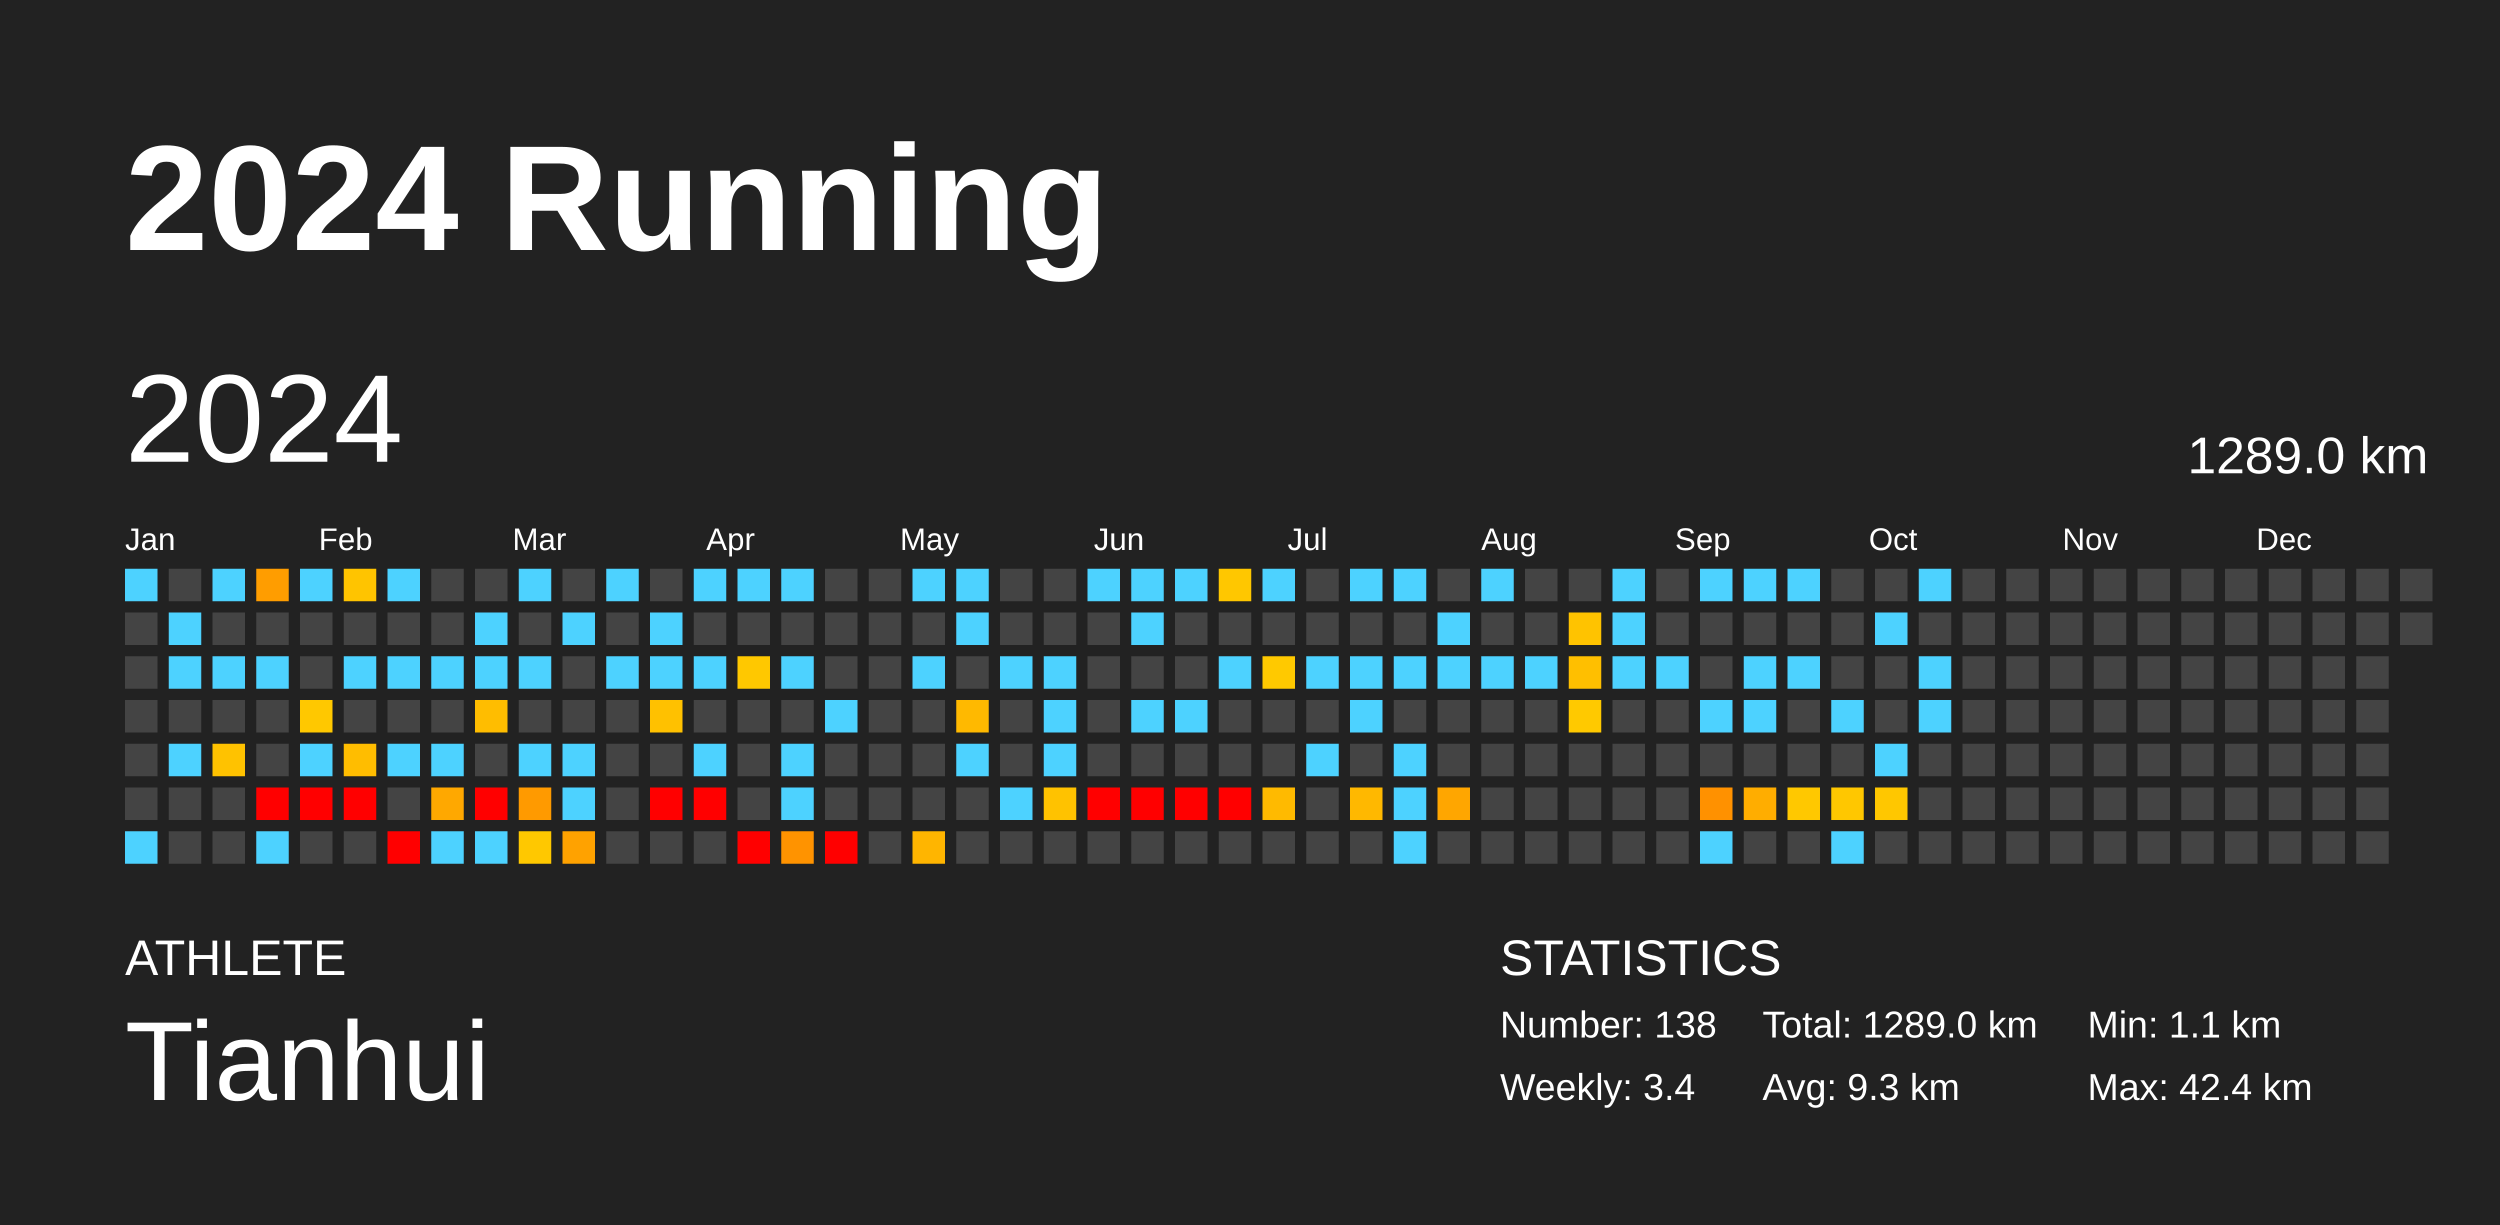
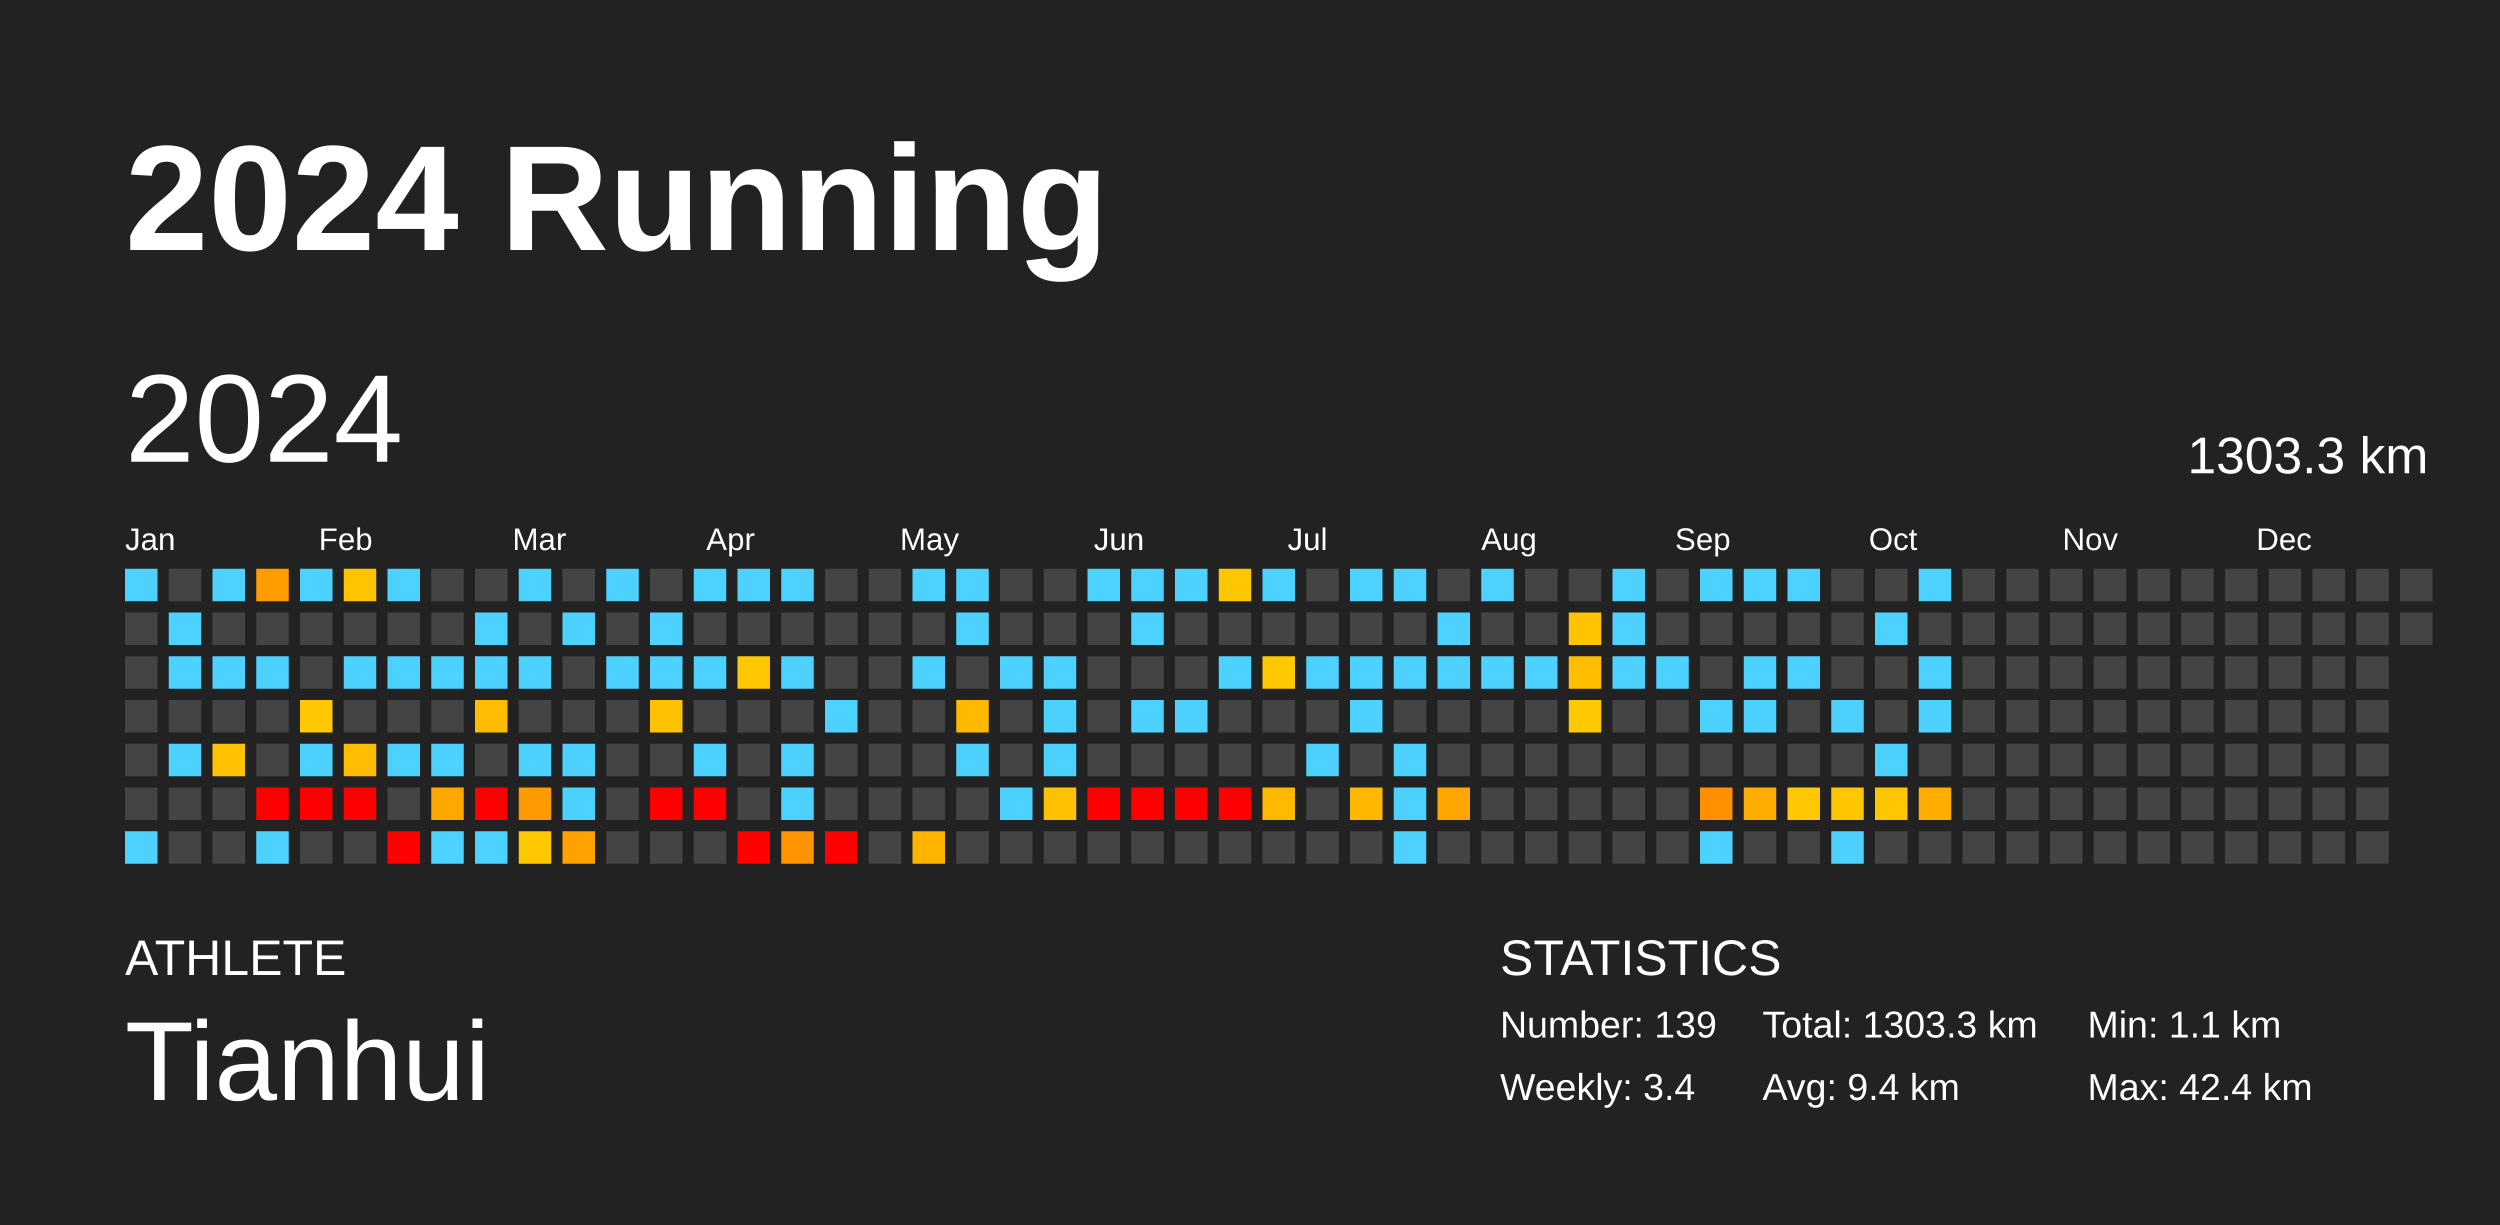
<svg xmlns="http://www.w3.org/2000/svg" baseProfile="full" height="98mm" version="1.1" viewBox="0,0,200,98" width="200mm">
  <defs />
  <rect fill="#222222" height="98" width="200" x="0" y="0" />
  <text fill="#FFFFFF" style="font-size:12px; font-family:Arial; font-weight:bold;" x="10" y="20">2024 Running</text>
  <text fill="#FFFFFF" style="font-size:4px; font-family:Arial" x="10" y="78">ATHLETE</text>
  <text fill="#FFFFFF" style="font-size:9px; font-family:Arial" x="10" y="88">Tianhui</text>
  <text fill="#FFFFFF" style="font-size:4px; font-family:Arial" x="120" y="78">STATISTICS</text>
-   <text fill="#FFFFFF" style="font-size:3px; font-family:Arial" x="120" y="83">Number: 138</text>
+   <text fill="#FFFFFF" style="font-size:3px; font-family:Arial" x="120" y="83">Number: 139</text>
  <text fill="#FFFFFF" style="font-size:3px; font-family:Arial" x="120" y="88">Weekly: 3.4</text>
-   <text fill="#FFFFFF" style="font-size:3px; font-family:Arial" x="141" y="83">Total: 1289.0 km</text>
-   <text fill="#FFFFFF" style="font-size:3px; font-family:Arial" x="141" y="88">Avg: 9.3 km</text>
+   <text fill="#FFFFFF" style="font-size:3px; font-family:Arial" x="141" y="83">Total: 1303.3 km</text>
+   <text fill="#FFFFFF" style="font-size:3px; font-family:Arial" x="141" y="88">Avg: 9.4 km</text>
  <text fill="#FFFFFF" style="font-size:3px; font-family:Arial" x="167" y="83">Min: 1.1 km</text>
  <text fill="#FFFFFF" style="font-size:3px; font-family:Arial" x="167" y="88">Max: 42.4 km</text>
  <text dominant-baseline="hanging" fill="#FFFFFF" style="font-size:10.0px; font-family:Arial;" x="10" y="30">2024</text>
-   <text dominant-baseline="hanging" fill="#FFFFFF" style="font-size:4.125px; font-family:Arial;" x="175" y="35">1289.0 km</text>
+   <text dominant-baseline="hanging" fill="#FFFFFF" style="font-size:4.125px; font-family:Arial;" x="175" y="35">1303.3 km</text>
  <text fill="#FFFFFF" style="font-size:2.5px; font-family:Arial" x="10.0" y="44">Jan</text>
  <text fill="#FFFFFF" style="font-size:2.5px; font-family:Arial" x="25.5" y="44">Feb</text>
  <text fill="#FFFFFF" style="font-size:2.5px; font-family:Arial" x="41.0" y="44">Mar</text>
  <text fill="#FFFFFF" style="font-size:2.5px; font-family:Arial" x="56.5" y="44">Apr</text>
  <text fill="#FFFFFF" style="font-size:2.5px; font-family:Arial" x="72.0" y="44">May</text>
  <text fill="#FFFFFF" style="font-size:2.5px; font-family:Arial" x="87.5" y="44">Jun</text>
  <text fill="#FFFFFF" style="font-size:2.5px; font-family:Arial" x="103.0" y="44">Jul</text>
  <text fill="#FFFFFF" style="font-size:2.5px; font-family:Arial" x="118.5" y="44">Aug</text>
  <text fill="#FFFFFF" style="font-size:2.5px; font-family:Arial" x="134.0" y="44">Sep</text>
  <text fill="#FFFFFF" style="font-size:2.5px; font-family:Arial" x="149.5" y="44">Oct</text>
  <text fill="#FFFFFF" style="font-size:2.5px; font-family:Arial" x="165.0" y="44">Nov</text>
  <text fill="#FFFFFF" style="font-size:2.5px; font-family:Arial" x="180.5" y="44">Dec</text>
  <rect fill="#4dd2ff" height="2.6" width="2.6" x="10.0" y="45.5" />
  <rect fill="#444444" height="2.6" width="2.6" x="10.0" y="49.0" />
  <rect fill="#444444" height="2.6" width="2.6" x="10.0" y="52.5" />
  <rect fill="#444444" height="2.6" width="2.6" x="10.0" y="56.0" />
  <rect fill="#444444" height="2.6" width="2.6" x="10.0" y="59.5" />
  <rect fill="#444444" height="2.6" width="2.6" x="10.0" y="63.0" />
  <rect fill="#4dd2ff" height="2.6" width="2.6" x="10.0" y="66.5" />
  <rect fill="#444444" height="2.6" width="2.6" x="13.5" y="45.5" />
  <rect fill="#4dd2ff" height="2.6" width="2.6" x="13.5" y="49.0" />
  <rect fill="#4dd2ff" height="2.6" width="2.6" x="13.5" y="52.5" />
  <rect fill="#444444" height="2.6" width="2.6" x="13.5" y="56.0" />
  <rect fill="#4dd2ff" height="2.6" width="2.6" x="13.5" y="59.5" />
  <rect fill="#444444" height="2.6" width="2.6" x="13.5" y="63.0" />
  <rect fill="#444444" height="2.6" width="2.6" x="13.5" y="66.5" />
  <rect fill="#4dd2ff" height="2.6" width="2.6" x="17.0" y="45.5" />
  <rect fill="#444444" height="2.6" width="2.6" x="17.0" y="49.0" />
  <rect fill="#4dd2ff" height="2.6" width="2.6" x="17.0" y="52.5" />
  <rect fill="#444444" height="2.6" width="2.6" x="17.0" y="56.0" />
  <rect fill="#ffc200" height="2.6" width="2.6" x="17.0" y="59.5" />
  <rect fill="#444444" height="2.6" width="2.6" x="17.0" y="63.0" />
  <rect fill="#444444" height="2.6" width="2.6" x="17.0" y="66.5" />
  <rect fill="#ff9d00" height="2.6" width="2.6" x="20.5" y="45.5" />
  <rect fill="#444444" height="2.6" width="2.6" x="20.5" y="49.0" />
  <rect fill="#4dd2ff" height="2.6" width="2.6" x="20.5" y="52.5" />
  <rect fill="#444444" height="2.6" width="2.6" x="20.5" y="56.0" />
  <rect fill="#444444" height="2.6" width="2.6" x="20.5" y="59.5" />
  <rect fill="red" height="2.6" width="2.6" x="20.5" y="63.0" />
  <rect fill="#4dd2ff" height="2.6" width="2.6" x="20.5" y="66.5" />
  <rect fill="#4dd2ff" height="2.6" width="2.6" x="24.0" y="45.5" />
  <rect fill="#444444" height="2.6" width="2.6" x="24.0" y="49.0" />
  <rect fill="#444444" height="2.6" width="2.6" x="24.0" y="52.5" />
  <rect fill="#ffc800" height="2.6" width="2.6" x="24.0" y="56.0" />
  <rect fill="#4dd2ff" height="2.6" width="2.6" x="24.0" y="59.5" />
  <rect fill="red" height="2.6" width="2.6" x="24.0" y="63.0" />
  <rect fill="#444444" height="2.6" width="2.6" x="24.0" y="66.5" />
  <rect fill="#ffc400" height="2.6" width="2.6" x="27.5" y="45.5" />
  <rect fill="#444444" height="2.6" width="2.6" x="27.5" y="49.0" />
  <rect fill="#4dd2ff" height="2.6" width="2.6" x="27.5" y="52.5" />
  <rect fill="#444444" height="2.6" width="2.6" x="27.5" y="56.0" />
  <rect fill="#ffbd00" height="2.6" width="2.6" x="27.5" y="59.5" />
  <rect fill="red" height="2.6" width="2.6" x="27.5" y="63.0" />
  <rect fill="#444444" height="2.6" width="2.6" x="27.5" y="66.5" />
  <rect fill="#4dd2ff" height="2.6" width="2.6" x="31.0" y="45.5" />
  <rect fill="#444444" height="2.6" width="2.6" x="31.0" y="49.0" />
  <rect fill="#4dd2ff" height="2.6" width="2.6" x="31.0" y="52.5" />
  <rect fill="#444444" height="2.6" width="2.6" x="31.0" y="56.0" />
  <rect fill="#4dd2ff" height="2.6" width="2.6" x="31.0" y="59.5" />
  <rect fill="#444444" height="2.6" width="2.6" x="31.0" y="63.0" />
  <rect fill="red" height="2.6" width="2.6" x="31.0" y="66.5" />
  <rect fill="#444444" height="2.6" width="2.6" x="34.5" y="45.5" />
  <rect fill="#444444" height="2.6" width="2.6" x="34.5" y="49.0" />
  <rect fill="#4dd2ff" height="2.6" width="2.6" x="34.5" y="52.5" />
  <rect fill="#444444" height="2.6" width="2.6" x="34.5" y="56.0" />
  <rect fill="#4dd2ff" height="2.6" width="2.6" x="34.5" y="59.5" />
  <rect fill="#ffa800" height="2.6" width="2.6" x="34.5" y="63.0" />
  <rect fill="#4dd2ff" height="2.6" width="2.6" x="34.5" y="66.5" />
  <rect fill="#444444" height="2.6" width="2.6" x="38.0" y="45.5" />
  <rect fill="#4dd2ff" height="2.6" width="2.6" x="38.0" y="49.0" />
  <rect fill="#4dd2ff" height="2.6" width="2.6" x="38.0" y="52.5" />
  <rect fill="#ffbd00" height="2.6" width="2.6" x="38.0" y="56.0" />
  <rect fill="#444444" height="2.6" width="2.6" x="38.0" y="59.5" />
  <rect fill="red" height="2.6" width="2.6" x="38.0" y="63.0" />
  <rect fill="#4dd2ff" height="2.6" width="2.6" x="38.0" y="66.5" />
  <rect fill="#4dd2ff" height="2.6" width="2.6" x="41.5" y="45.5" />
  <rect fill="#444444" height="2.6" width="2.6" x="41.5" y="49.0" />
  <rect fill="#4dd2ff" height="2.6" width="2.6" x="41.5" y="52.5" />
  <rect fill="#444444" height="2.6" width="2.6" x="41.5" y="56.0" />
  <rect fill="#4dd2ff" height="2.6" width="2.6" x="41.5" y="59.5" />
  <rect fill="#ff9a00" height="2.6" width="2.6" x="41.5" y="63.0" />
  <rect fill="#ffc800" height="2.6" width="2.6" x="41.5" y="66.5" />
  <rect fill="#444444" height="2.6" width="2.6" x="45.0" y="45.5" />
  <rect fill="#4dd2ff" height="2.6" width="2.6" x="45.0" y="49.0" />
  <rect fill="#444444" height="2.6" width="2.6" x="45.0" y="52.5" />
  <rect fill="#444444" height="2.6" width="2.6" x="45.0" y="56.0" />
  <rect fill="#4dd2ff" height="2.6" width="2.6" x="45.0" y="59.5" />
  <rect fill="#4dd2ff" height="2.6" width="2.6" x="45.0" y="63.0" />
  <rect fill="#ffa200" height="2.6" width="2.6" x="45.0" y="66.5" />
  <rect fill="#4dd2ff" height="2.6" width="2.6" x="48.5" y="45.5" />
  <rect fill="#444444" height="2.6" width="2.6" x="48.5" y="49.0" />
  <rect fill="#4dd2ff" height="2.6" width="2.6" x="48.5" y="52.5" />
  <rect fill="#444444" height="2.6" width="2.6" x="48.5" y="56.0" />
  <rect fill="#444444" height="2.6" width="2.6" x="48.5" y="59.5" />
  <rect fill="#444444" height="2.6" width="2.6" x="48.5" y="63.0" />
  <rect fill="#444444" height="2.6" width="2.6" x="48.5" y="66.5" />
  <rect fill="#444444" height="2.6" width="2.6" x="52.0" y="45.5" />
  <rect fill="#4dd2ff" height="2.6" width="2.6" x="52.0" y="49.0" />
  <rect fill="#4dd2ff" height="2.6" width="2.6" x="52.0" y="52.5" />
  <rect fill="#ffc100" height="2.6" width="2.6" x="52.0" y="56.0" />
  <rect fill="#444444" height="2.6" width="2.6" x="52.0" y="59.5" />
  <rect fill="red" height="2.6" width="2.6" x="52.0" y="63.0" />
  <rect fill="#444444" height="2.6" width="2.6" x="52.0" y="66.5" />
  <rect fill="#4dd2ff" height="2.6" width="2.6" x="55.5" y="45.5" />
  <rect fill="#444444" height="2.6" width="2.6" x="55.5" y="49.0" />
  <rect fill="#4dd2ff" height="2.6" width="2.6" x="55.5" y="52.5" />
  <rect fill="#444444" height="2.6" width="2.6" x="55.5" y="56.0" />
  <rect fill="#4dd2ff" height="2.6" width="2.6" x="55.5" y="59.5" />
  <rect fill="red" height="2.6" width="2.6" x="55.5" y="63.0" />
  <rect fill="#444444" height="2.6" width="2.6" x="55.5" y="66.5" />
  <rect fill="#4dd2ff" height="2.6" width="2.6" x="59.0" y="45.5" />
  <rect fill="#444444" height="2.6" width="2.6" x="59.0" y="49.0" />
  <rect fill="#ffc800" height="2.6" width="2.6" x="59.0" y="52.5" />
  <rect fill="#444444" height="2.6" width="2.6" x="59.0" y="56.0" />
  <rect fill="#444444" height="2.6" width="2.6" x="59.0" y="59.5" />
  <rect fill="#444444" height="2.6" width="2.6" x="59.0" y="63.0" />
  <rect fill="red" height="2.6" width="2.6" x="59.0" y="66.5" />
  <rect fill="#4dd2ff" height="2.6" width="2.6" x="62.5" y="45.5" />
  <rect fill="#444444" height="2.6" width="2.6" x="62.5" y="49.0" />
  <rect fill="#4dd2ff" height="2.6" width="2.6" x="62.5" y="52.5" />
  <rect fill="#444444" height="2.6" width="2.6" x="62.5" y="56.0" />
  <rect fill="#4dd2ff" height="2.6" width="2.6" x="62.5" y="59.5" />
  <rect fill="#4dd2ff" height="2.6" width="2.6" x="62.5" y="63.0" />
  <rect fill="#ff9300" height="2.6" width="2.6" x="62.5" y="66.5" />
  <rect fill="#444444" height="2.6" width="2.6" x="66.0" y="45.5" />
  <rect fill="#444444" height="2.6" width="2.6" x="66.0" y="49.0" />
  <rect fill="#444444" height="2.6" width="2.6" x="66.0" y="52.5" />
  <rect fill="#4dd2ff" height="2.6" width="2.6" x="66.0" y="56.0" />
  <rect fill="#444444" height="2.6" width="2.6" x="66.0" y="59.5" />
  <rect fill="#444444" height="2.6" width="2.6" x="66.0" y="63.0" />
  <rect fill="red" height="2.6" width="2.6" x="66.0" y="66.5" />
  <rect fill="#444444" height="2.6" width="2.6" x="69.5" y="45.5" />
  <rect fill="#444444" height="2.6" width="2.6" x="69.5" y="49.0" />
  <rect fill="#444444" height="2.6" width="2.6" x="69.5" y="52.5" />
  <rect fill="#444444" height="2.6" width="2.6" x="69.5" y="56.0" />
  <rect fill="#444444" height="2.6" width="2.6" x="69.5" y="59.5" />
  <rect fill="#444444" height="2.6" width="2.6" x="69.5" y="63.0" />
  <rect fill="#444444" height="2.6" width="2.6" x="69.5" y="66.5" />
  <rect fill="#4dd2ff" height="2.6" width="2.6" x="73.0" y="45.5" />
  <rect fill="#444444" height="2.6" width="2.6" x="73.0" y="49.0" />
  <rect fill="#4dd2ff" height="2.6" width="2.6" x="73.0" y="52.5" />
  <rect fill="#444444" height="2.6" width="2.6" x="73.0" y="56.0" />
  <rect fill="#444444" height="2.6" width="2.6" x="73.0" y="59.5" />
  <rect fill="#444444" height="2.6" width="2.6" x="73.0" y="63.0" />
  <rect fill="#ffb500" height="2.6" width="2.6" x="73.0" y="66.5" />
  <rect fill="#4dd2ff" height="2.6" width="2.6" x="76.5" y="45.5" />
  <rect fill="#4dd2ff" height="2.6" width="2.6" x="76.5" y="49.0" />
  <rect fill="#444444" height="2.6" width="2.6" x="76.5" y="52.5" />
  <rect fill="#ffb900" height="2.6" width="2.6" x="76.5" y="56.0" />
  <rect fill="#4dd2ff" height="2.6" width="2.6" x="76.5" y="59.5" />
  <rect fill="#444444" height="2.6" width="2.6" x="76.5" y="63.0" />
  <rect fill="#444444" height="2.6" width="2.6" x="76.5" y="66.5" />
  <rect fill="#444444" height="2.6" width="2.6" x="80.0" y="45.5" />
  <rect fill="#444444" height="2.6" width="2.6" x="80.0" y="49.0" />
  <rect fill="#4dd2ff" height="2.6" width="2.6" x="80.0" y="52.5" />
  <rect fill="#444444" height="2.6" width="2.6" x="80.0" y="56.0" />
  <rect fill="#444444" height="2.6" width="2.6" x="80.0" y="59.5" />
  <rect fill="#4dd2ff" height="2.6" width="2.6" x="80.0" y="63.0" />
  <rect fill="#444444" height="2.6" width="2.6" x="80.0" y="66.5" />
  <rect fill="#444444" height="2.6" width="2.6" x="83.5" y="45.5" />
  <rect fill="#444444" height="2.6" width="2.6" x="83.5" y="49.0" />
  <rect fill="#4dd2ff" height="2.6" width="2.6" x="83.5" y="52.5" />
  <rect fill="#4dd2ff" height="2.6" width="2.6" x="83.5" y="56.0" />
  <rect fill="#4dd2ff" height="2.6" width="2.6" x="83.5" y="59.5" />
  <rect fill="#ffc200" height="2.6" width="2.6" x="83.5" y="63.0" />
  <rect fill="#444444" height="2.6" width="2.6" x="83.5" y="66.5" />
  <rect fill="#4dd2ff" height="2.6" width="2.6" x="87.0" y="45.5" />
  <rect fill="#444444" height="2.6" width="2.6" x="87.0" y="49.0" />
  <rect fill="#444444" height="2.6" width="2.6" x="87.0" y="52.5" />
  <rect fill="#444444" height="2.6" width="2.6" x="87.0" y="56.0" />
  <rect fill="#444444" height="2.6" width="2.6" x="87.0" y="59.5" />
  <rect fill="red" height="2.6" width="2.6" x="87.0" y="63.0" />
  <rect fill="#444444" height="2.6" width="2.6" x="87.0" y="66.5" />
  <rect fill="#4dd2ff" height="2.6" width="2.6" x="90.5" y="45.5" />
  <rect fill="#4dd2ff" height="2.6" width="2.6" x="90.5" y="49.0" />
  <rect fill="#444444" height="2.6" width="2.6" x="90.5" y="52.5" />
  <rect fill="#4dd2ff" height="2.6" width="2.6" x="90.5" y="56.0" />
  <rect fill="#444444" height="2.6" width="2.6" x="90.5" y="59.5" />
  <rect fill="red" height="2.6" width="2.6" x="90.5" y="63.0" />
  <rect fill="#444444" height="2.6" width="2.6" x="90.5" y="66.5" />
  <rect fill="#4dd2ff" height="2.6" width="2.6" x="94.0" y="45.5" />
  <rect fill="#444444" height="2.6" width="2.6" x="94.0" y="49.0" />
  <rect fill="#444444" height="2.6" width="2.6" x="94.0" y="52.5" />
  <rect fill="#4dd2ff" height="2.6" width="2.6" x="94.0" y="56.0" />
  <rect fill="#444444" height="2.6" width="2.6" x="94.0" y="59.5" />
  <rect fill="red" height="2.6" width="2.6" x="94.0" y="63.0" />
  <rect fill="#444444" height="2.6" width="2.6" x="94.0" y="66.5" />
  <rect fill="#ffc700" height="2.6" width="2.6" x="97.5" y="45.5" />
  <rect fill="#444444" height="2.6" width="2.6" x="97.5" y="49.0" />
  <rect fill="#4dd2ff" height="2.6" width="2.6" x="97.5" y="52.5" />
  <rect fill="#444444" height="2.6" width="2.6" x="97.5" y="56.0" />
  <rect fill="#444444" height="2.6" width="2.6" x="97.5" y="59.5" />
  <rect fill="red" height="2.6" width="2.6" x="97.5" y="63.0" />
  <rect fill="#444444" height="2.6" width="2.6" x="97.5" y="66.5" />
  <rect fill="#4dd2ff" height="2.6" width="2.6" x="101.0" y="45.5" />
  <rect fill="#444444" height="2.6" width="2.6" x="101.0" y="49.0" />
  <rect fill="#ffc900" height="2.6" width="2.6" x="101.0" y="52.5" />
  <rect fill="#444444" height="2.6" width="2.6" x="101.0" y="56.0" />
  <rect fill="#444444" height="2.6" width="2.6" x="101.0" y="59.5" />
  <rect fill="#ffba00" height="2.6" width="2.6" x="101.0" y="63.0" />
  <rect fill="#444444" height="2.6" width="2.6" x="101.0" y="66.5" />
  <rect fill="#444444" height="2.6" width="2.6" x="104.5" y="45.5" />
  <rect fill="#444444" height="2.6" width="2.6" x="104.5" y="49.0" />
  <rect fill="#4dd2ff" height="2.6" width="2.6" x="104.5" y="52.5" />
  <rect fill="#444444" height="2.6" width="2.6" x="104.5" y="56.0" />
  <rect fill="#4dd2ff" height="2.6" width="2.6" x="104.5" y="59.5" />
  <rect fill="#444444" height="2.6" width="2.6" x="104.5" y="63.0" />
  <rect fill="#444444" height="2.6" width="2.6" x="104.5" y="66.5" />
  <rect fill="#4dd2ff" height="2.6" width="2.6" x="108.0" y="45.5" />
  <rect fill="#444444" height="2.6" width="2.6" x="108.0" y="49.0" />
  <rect fill="#4dd2ff" height="2.6" width="2.6" x="108.0" y="52.5" />
  <rect fill="#4dd2ff" height="2.6" width="2.6" x="108.0" y="56.0" />
  <rect fill="#444444" height="2.6" width="2.6" x="108.0" y="59.5" />
  <rect fill="#ffb800" height="2.6" width="2.6" x="108.0" y="63.0" />
  <rect fill="#444444" height="2.6" width="2.6" x="108.0" y="66.5" />
  <rect fill="#4dd2ff" height="2.6" width="2.6" x="111.5" y="45.5" />
  <rect fill="#444444" height="2.6" width="2.6" x="111.5" y="49.0" />
  <rect fill="#4dd2ff" height="2.6" width="2.6" x="111.5" y="52.5" />
  <rect fill="#444444" height="2.6" width="2.6" x="111.5" y="56.0" />
  <rect fill="#4dd2ff" height="2.6" width="2.6" x="111.5" y="59.5" />
  <rect fill="#4dd2ff" height="2.6" width="2.6" x="111.5" y="63.0" />
  <rect fill="#4dd2ff" height="2.6" width="2.6" x="111.5" y="66.5" />
  <rect fill="#444444" height="2.6" width="2.6" x="115.0" y="45.5" />
  <rect fill="#4dd2ff" height="2.6" width="2.6" x="115.0" y="49.0" />
  <rect fill="#4dd2ff" height="2.6" width="2.6" x="115.0" y="52.5" />
  <rect fill="#444444" height="2.6" width="2.6" x="115.0" y="56.0" />
  <rect fill="#444444" height="2.6" width="2.6" x="115.0" y="59.5" />
  <rect fill="#ffa600" height="2.6" width="2.6" x="115.0" y="63.0" />
  <rect fill="#444444" height="2.6" width="2.6" x="115.0" y="66.5" />
  <rect fill="#4dd2ff" height="2.6" width="2.6" x="118.5" y="45.5" />
  <rect fill="#444444" height="2.6" width="2.6" x="118.5" y="49.0" />
  <rect fill="#4dd2ff" height="2.6" width="2.6" x="118.5" y="52.5" />
  <rect fill="#444444" height="2.6" width="2.6" x="118.5" y="56.0" />
  <rect fill="#444444" height="2.6" width="2.6" x="118.5" y="59.5" />
  <rect fill="#444444" height="2.6" width="2.6" x="118.5" y="63.0" />
  <rect fill="#444444" height="2.6" width="2.6" x="118.5" y="66.5" />
  <rect fill="#444444" height="2.6" width="2.6" x="122.0" y="45.5" />
  <rect fill="#444444" height="2.6" width="2.6" x="122.0" y="49.0" />
  <rect fill="#4dd2ff" height="2.6" width="2.6" x="122.0" y="52.5" />
  <rect fill="#444444" height="2.6" width="2.6" x="122.0" y="56.0" />
  <rect fill="#444444" height="2.6" width="2.6" x="122.0" y="59.5" />
  <rect fill="#444444" height="2.6" width="2.6" x="122.0" y="63.0" />
  <rect fill="#444444" height="2.6" width="2.6" x="122.0" y="66.5" />
  <rect fill="#444444" height="2.6" width="2.6" x="125.5" y="45.5" />
  <rect fill="#ffc300" height="2.6" width="2.6" x="125.5" y="49.0" />
  <rect fill="#ffbf00" height="2.6" width="2.6" x="125.5" y="52.5" />
  <rect fill="#ffc900" height="2.6" width="2.6" x="125.5" y="56.0" />
  <rect fill="#444444" height="2.6" width="2.6" x="125.5" y="59.5" />
  <rect fill="#444444" height="2.6" width="2.6" x="125.5" y="63.0" />
  <rect fill="#444444" height="2.6" width="2.6" x="125.5" y="66.5" />
  <rect fill="#4dd2ff" height="2.6" width="2.6" x="129.0" y="45.5" />
  <rect fill="#4dd2ff" height="2.6" width="2.6" x="129.0" y="49.0" />
  <rect fill="#4dd2ff" height="2.6" width="2.6" x="129.0" y="52.5" />
  <rect fill="#444444" height="2.6" width="2.6" x="129.0" y="56.0" />
  <rect fill="#444444" height="2.6" width="2.6" x="129.0" y="59.5" />
  <rect fill="#444444" height="2.6" width="2.6" x="129.0" y="63.0" />
  <rect fill="#444444" height="2.6" width="2.6" x="129.0" y="66.5" />
  <rect fill="#444444" height="2.6" width="2.6" x="132.5" y="45.5" />
  <rect fill="#444444" height="2.6" width="2.6" x="132.5" y="49.0" />
  <rect fill="#4dd2ff" height="2.6" width="2.6" x="132.5" y="52.5" />
  <rect fill="#444444" height="2.6" width="2.6" x="132.5" y="56.0" />
  <rect fill="#444444" height="2.6" width="2.6" x="132.5" y="59.5" />
  <rect fill="#444444" height="2.6" width="2.6" x="132.5" y="63.0" />
  <rect fill="#444444" height="2.6" width="2.6" x="132.5" y="66.5" />
  <rect fill="#4dd2ff" height="2.6" width="2.6" x="136.0" y="45.5" />
  <rect fill="#444444" height="2.6" width="2.6" x="136.0" y="49.0" />
  <rect fill="#444444" height="2.6" width="2.6" x="136.0" y="52.5" />
  <rect fill="#4dd2ff" height="2.6" width="2.6" x="136.0" y="56.0" />
  <rect fill="#444444" height="2.6" width="2.6" x="136.0" y="59.5" />
  <rect fill="#ff9100" height="2.6" width="2.6" x="136.0" y="63.0" />
  <rect fill="#4dd2ff" height="2.6" width="2.6" x="136.0" y="66.5" />
  <rect fill="#4dd2ff" height="2.6" width="2.6" x="139.5" y="45.5" />
  <rect fill="#444444" height="2.6" width="2.6" x="139.5" y="49.0" />
  <rect fill="#4dd2ff" height="2.6" width="2.6" x="139.5" y="52.5" />
  <rect fill="#4dd2ff" height="2.6" width="2.6" x="139.5" y="56.0" />
  <rect fill="#444444" height="2.6" width="2.6" x="139.5" y="59.5" />
  <rect fill="#ffad00" height="2.6" width="2.6" x="139.5" y="63.0" />
  <rect fill="#444444" height="2.6" width="2.6" x="139.5" y="66.5" />
  <rect fill="#4dd2ff" height="2.6" width="2.6" x="143.0" y="45.5" />
  <rect fill="#444444" height="2.6" width="2.6" x="143.0" y="49.0" />
  <rect fill="#4dd2ff" height="2.6" width="2.6" x="143.0" y="52.5" />
  <rect fill="#444444" height="2.6" width="2.6" x="143.0" y="56.0" />
  <rect fill="#444444" height="2.6" width="2.6" x="143.0" y="59.5" />
  <rect fill="#ffc800" height="2.6" width="2.6" x="143.0" y="63.0" />
  <rect fill="#444444" height="2.6" width="2.6" x="143.0" y="66.5" />
  <rect fill="#444444" height="2.6" width="2.6" x="146.5" y="45.5" />
  <rect fill="#444444" height="2.6" width="2.6" x="146.5" y="49.0" />
  <rect fill="#444444" height="2.6" width="2.6" x="146.5" y="52.5" />
  <rect fill="#4dd2ff" height="2.6" width="2.6" x="146.5" y="56.0" />
  <rect fill="#444444" height="2.6" width="2.6" x="146.5" y="59.5" />
  <rect fill="#ffc700" height="2.6" width="2.6" x="146.5" y="63.0" />
  <rect fill="#4dd2ff" height="2.6" width="2.6" x="146.5" y="66.5" />
  <rect fill="#444444" height="2.6" width="2.6" x="150.0" y="45.5" />
  <rect fill="#4dd2ff" height="2.6" width="2.6" x="150.0" y="49.0" />
  <rect fill="#444444" height="2.6" width="2.6" x="150.0" y="52.5" />
  <rect fill="#444444" height="2.6" width="2.6" x="150.0" y="56.0" />
  <rect fill="#4dd2ff" height="2.6" width="2.6" x="150.0" y="59.5" />
  <rect fill="#ffc700" height="2.6" width="2.6" x="150.0" y="63.0" />
  <rect fill="#444444" height="2.6" width="2.6" x="150.0" y="66.5" />
  <rect fill="#4dd2ff" height="2.6" width="2.6" x="153.5" y="45.5" />
  <rect fill="#444444" height="2.6" width="2.6" x="153.5" y="49.0" />
  <rect fill="#4dd2ff" height="2.6" width="2.6" x="153.5" y="52.5" />
  <rect fill="#4dd2ff" height="2.6" width="2.6" x="153.5" y="56.0" />
  <rect fill="#444444" height="2.6" width="2.6" x="153.5" y="59.5" />
-   <rect fill="#444444" height="2.6" width="2.6" x="153.5" y="63.0" />
+   <rect fill="#ffae00" height="2.6" width="2.6" x="153.5" y="63.0" />
  <rect fill="#444444" height="2.6" width="2.6" x="153.5" y="66.5" />
  <rect fill="#444444" height="2.6" width="2.6" x="157.0" y="45.5" />
  <rect fill="#444444" height="2.6" width="2.6" x="157.0" y="49.0" />
  <rect fill="#444444" height="2.6" width="2.6" x="157.0" y="52.5" />
  <rect fill="#444444" height="2.6" width="2.6" x="157.0" y="56.0" />
  <rect fill="#444444" height="2.6" width="2.6" x="157.0" y="59.5" />
  <rect fill="#444444" height="2.6" width="2.6" x="157.0" y="63.0" />
  <rect fill="#444444" height="2.6" width="2.6" x="157.0" y="66.5" />
  <rect fill="#444444" height="2.6" width="2.6" x="160.5" y="45.5" />
  <rect fill="#444444" height="2.6" width="2.6" x="160.5" y="49.0" />
  <rect fill="#444444" height="2.6" width="2.6" x="160.5" y="52.5" />
  <rect fill="#444444" height="2.6" width="2.6" x="160.5" y="56.0" />
  <rect fill="#444444" height="2.6" width="2.6" x="160.5" y="59.5" />
  <rect fill="#444444" height="2.6" width="2.6" x="160.5" y="63.0" />
  <rect fill="#444444" height="2.6" width="2.6" x="160.5" y="66.5" />
  <rect fill="#444444" height="2.6" width="2.6" x="164.0" y="45.5" />
  <rect fill="#444444" height="2.6" width="2.6" x="164.0" y="49.0" />
  <rect fill="#444444" height="2.6" width="2.6" x="164.0" y="52.5" />
  <rect fill="#444444" height="2.6" width="2.6" x="164.0" y="56.0" />
  <rect fill="#444444" height="2.6" width="2.6" x="164.0" y="59.5" />
  <rect fill="#444444" height="2.6" width="2.6" x="164.0" y="63.0" />
  <rect fill="#444444" height="2.6" width="2.6" x="164.0" y="66.5" />
  <rect fill="#444444" height="2.6" width="2.6" x="167.5" y="45.5" />
  <rect fill="#444444" height="2.6" width="2.6" x="167.5" y="49.0" />
  <rect fill="#444444" height="2.6" width="2.6" x="167.5" y="52.5" />
  <rect fill="#444444" height="2.6" width="2.6" x="167.5" y="56.0" />
  <rect fill="#444444" height="2.6" width="2.6" x="167.5" y="59.5" />
  <rect fill="#444444" height="2.6" width="2.6" x="167.5" y="63.0" />
  <rect fill="#444444" height="2.6" width="2.6" x="167.5" y="66.5" />
  <rect fill="#444444" height="2.6" width="2.6" x="171.0" y="45.5" />
  <rect fill="#444444" height="2.6" width="2.6" x="171.0" y="49.0" />
  <rect fill="#444444" height="2.6" width="2.6" x="171.0" y="52.5" />
  <rect fill="#444444" height="2.6" width="2.6" x="171.0" y="56.0" />
  <rect fill="#444444" height="2.6" width="2.6" x="171.0" y="59.5" />
  <rect fill="#444444" height="2.6" width="2.6" x="171.0" y="63.0" />
  <rect fill="#444444" height="2.6" width="2.6" x="171.0" y="66.5" />
  <rect fill="#444444" height="2.6" width="2.6" x="174.5" y="45.5" />
  <rect fill="#444444" height="2.6" width="2.6" x="174.5" y="49.0" />
  <rect fill="#444444" height="2.6" width="2.6" x="174.5" y="52.5" />
  <rect fill="#444444" height="2.6" width="2.6" x="174.5" y="56.0" />
  <rect fill="#444444" height="2.6" width="2.6" x="174.5" y="59.5" />
  <rect fill="#444444" height="2.6" width="2.6" x="174.5" y="63.0" />
  <rect fill="#444444" height="2.6" width="2.6" x="174.5" y="66.5" />
  <rect fill="#444444" height="2.6" width="2.6" x="178.0" y="45.5" />
  <rect fill="#444444" height="2.6" width="2.6" x="178.0" y="49.0" />
  <rect fill="#444444" height="2.6" width="2.6" x="178.0" y="52.5" />
  <rect fill="#444444" height="2.6" width="2.6" x="178.0" y="56.0" />
  <rect fill="#444444" height="2.6" width="2.6" x="178.0" y="59.5" />
  <rect fill="#444444" height="2.6" width="2.6" x="178.0" y="63.0" />
  <rect fill="#444444" height="2.6" width="2.6" x="178.0" y="66.5" />
  <rect fill="#444444" height="2.6" width="2.6" x="181.5" y="45.5" />
  <rect fill="#444444" height="2.6" width="2.6" x="181.5" y="49.0" />
  <rect fill="#444444" height="2.6" width="2.6" x="181.5" y="52.5" />
  <rect fill="#444444" height="2.6" width="2.6" x="181.5" y="56.0" />
  <rect fill="#444444" height="2.6" width="2.6" x="181.5" y="59.5" />
  <rect fill="#444444" height="2.6" width="2.6" x="181.5" y="63.0" />
  <rect fill="#444444" height="2.6" width="2.6" x="181.5" y="66.5" />
  <rect fill="#444444" height="2.6" width="2.6" x="185.0" y="45.5" />
  <rect fill="#444444" height="2.6" width="2.6" x="185.0" y="49.0" />
  <rect fill="#444444" height="2.6" width="2.6" x="185.0" y="52.5" />
  <rect fill="#444444" height="2.6" width="2.6" x="185.0" y="56.0" />
  <rect fill="#444444" height="2.6" width="2.6" x="185.0" y="59.5" />
  <rect fill="#444444" height="2.6" width="2.6" x="185.0" y="63.0" />
  <rect fill="#444444" height="2.6" width="2.6" x="185.0" y="66.5" />
  <rect fill="#444444" height="2.6" width="2.6" x="188.5" y="45.5" />
  <rect fill="#444444" height="2.6" width="2.6" x="188.5" y="49.0" />
  <rect fill="#444444" height="2.6" width="2.6" x="188.5" y="52.5" />
  <rect fill="#444444" height="2.6" width="2.6" x="188.5" y="56.0" />
  <rect fill="#444444" height="2.6" width="2.6" x="188.5" y="59.5" />
  <rect fill="#444444" height="2.6" width="2.6" x="188.5" y="63.0" />
  <rect fill="#444444" height="2.6" width="2.6" x="188.5" y="66.5" />
  <rect fill="#444444" height="2.6" width="2.6" x="192.0" y="45.5" />
  <rect fill="#444444" height="2.6" width="2.6" x="192.0" y="49.0" />
</svg>
